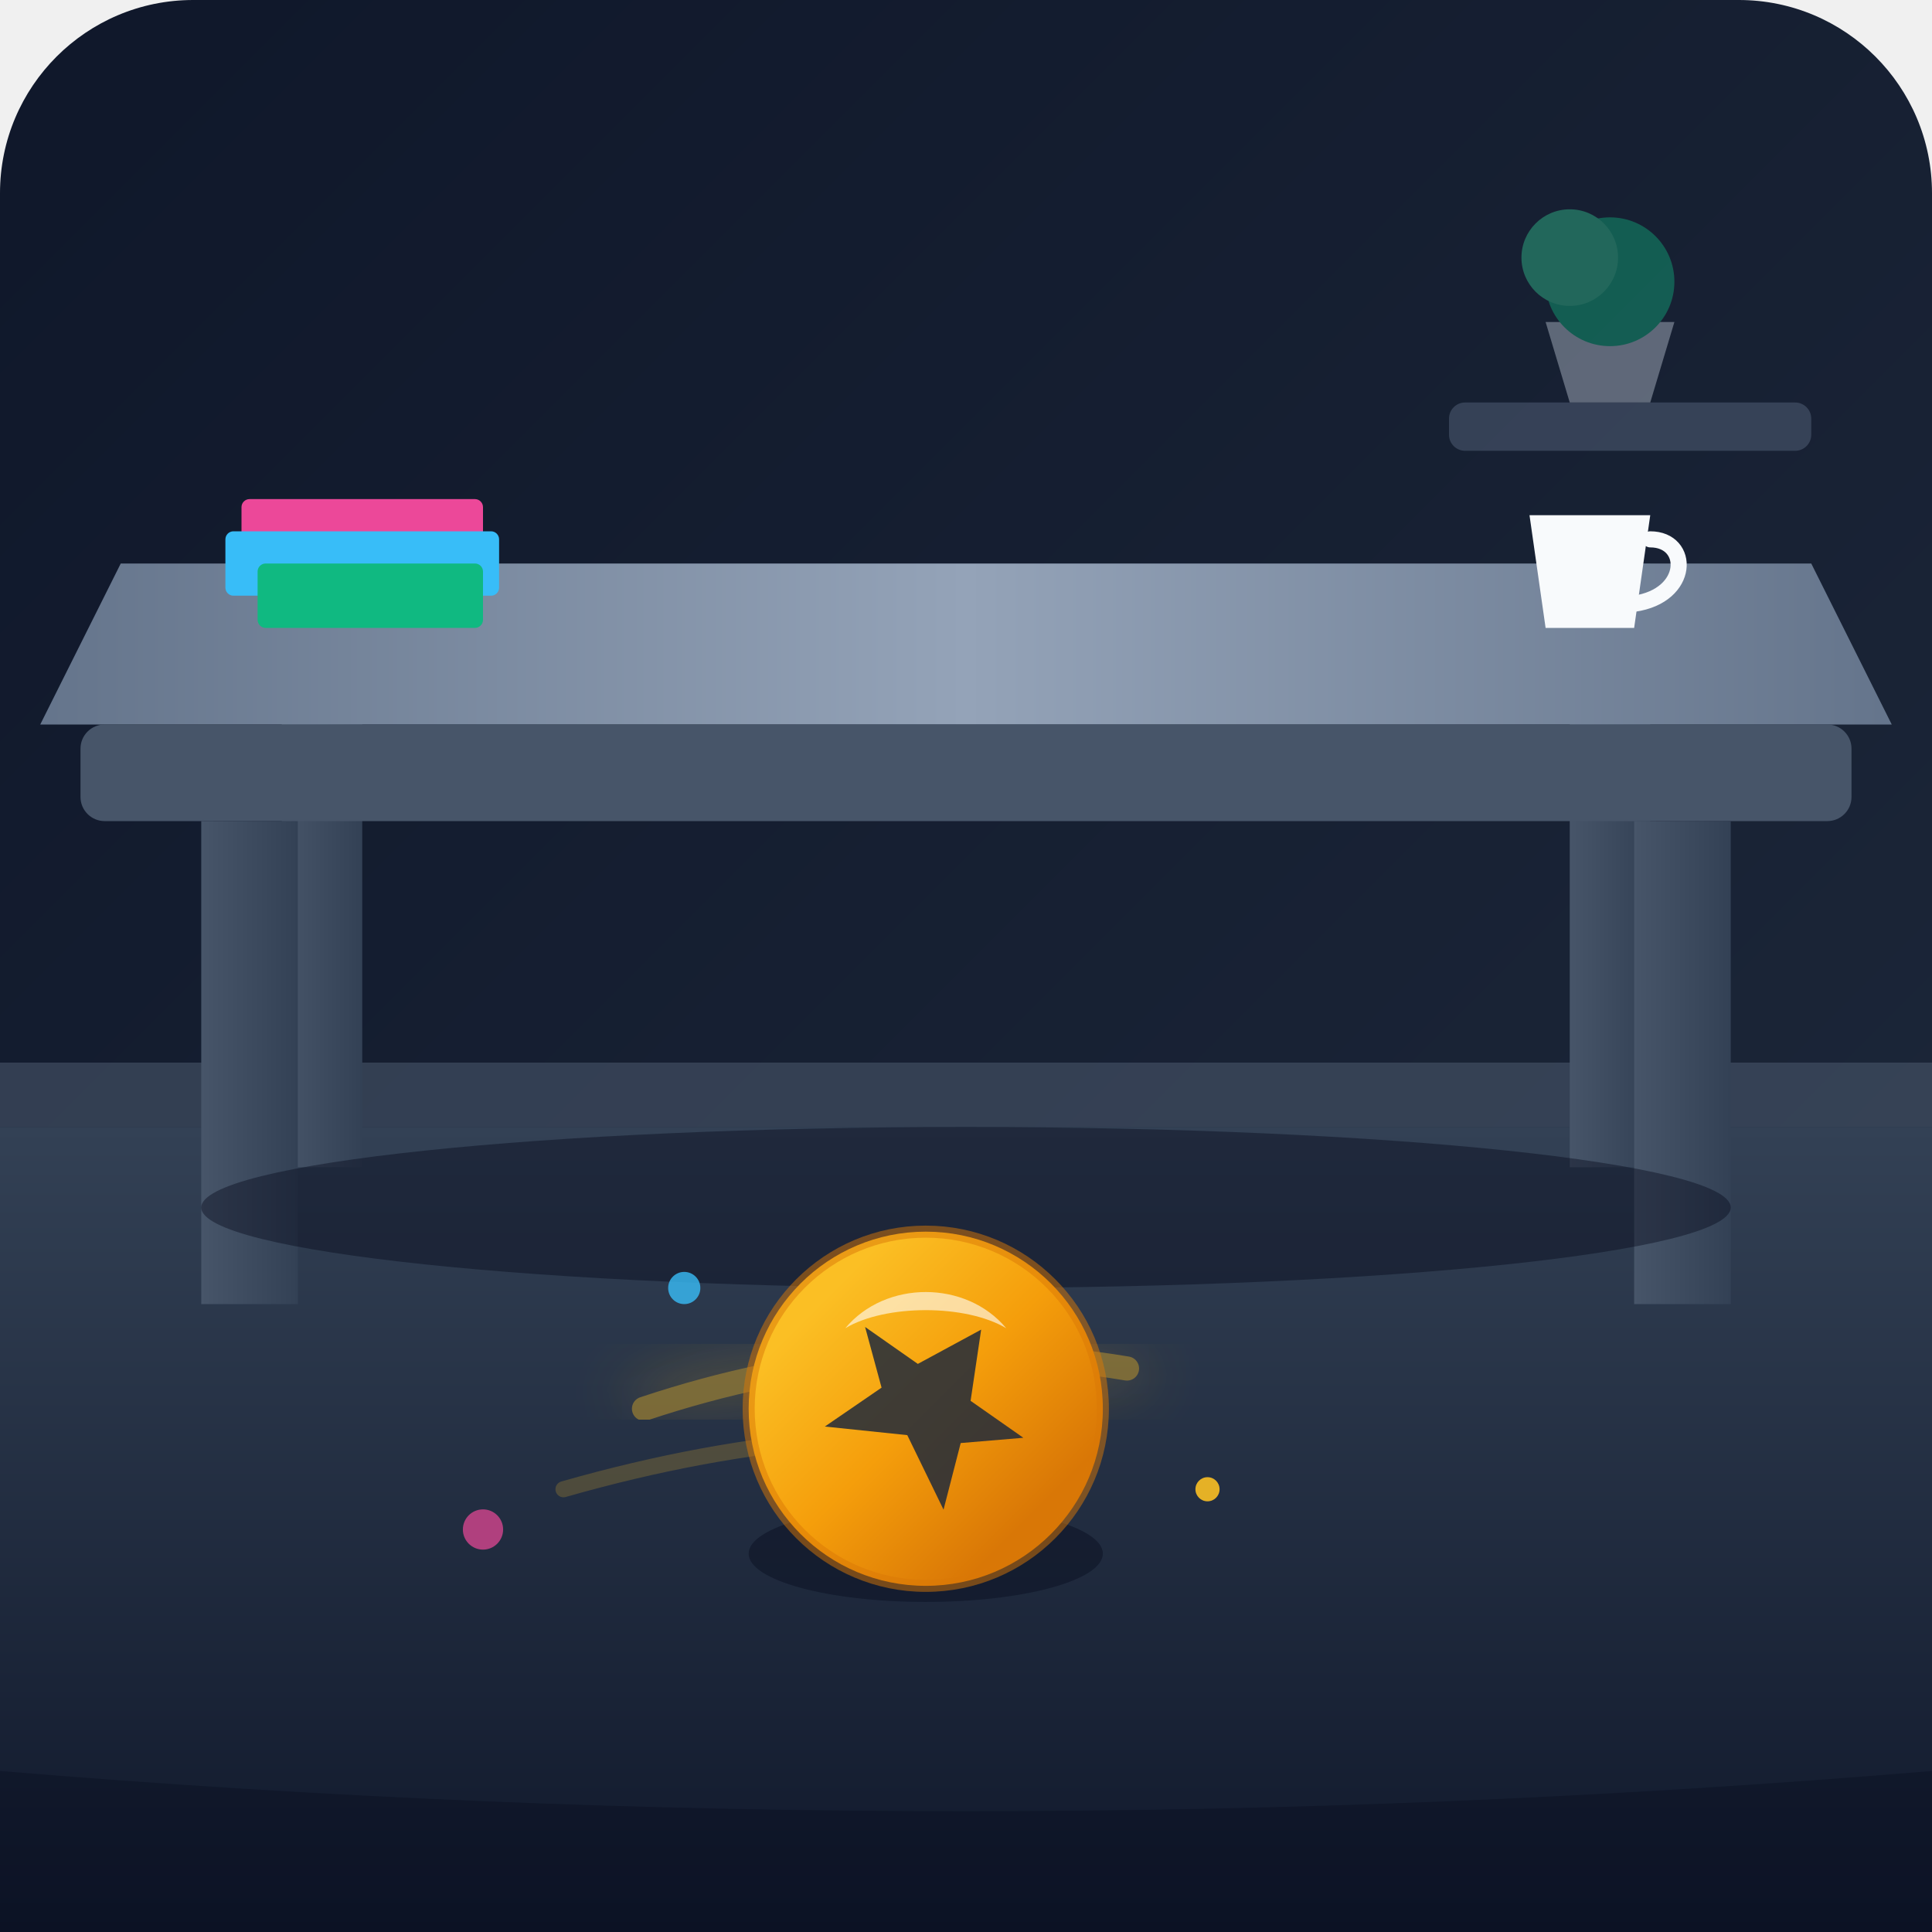
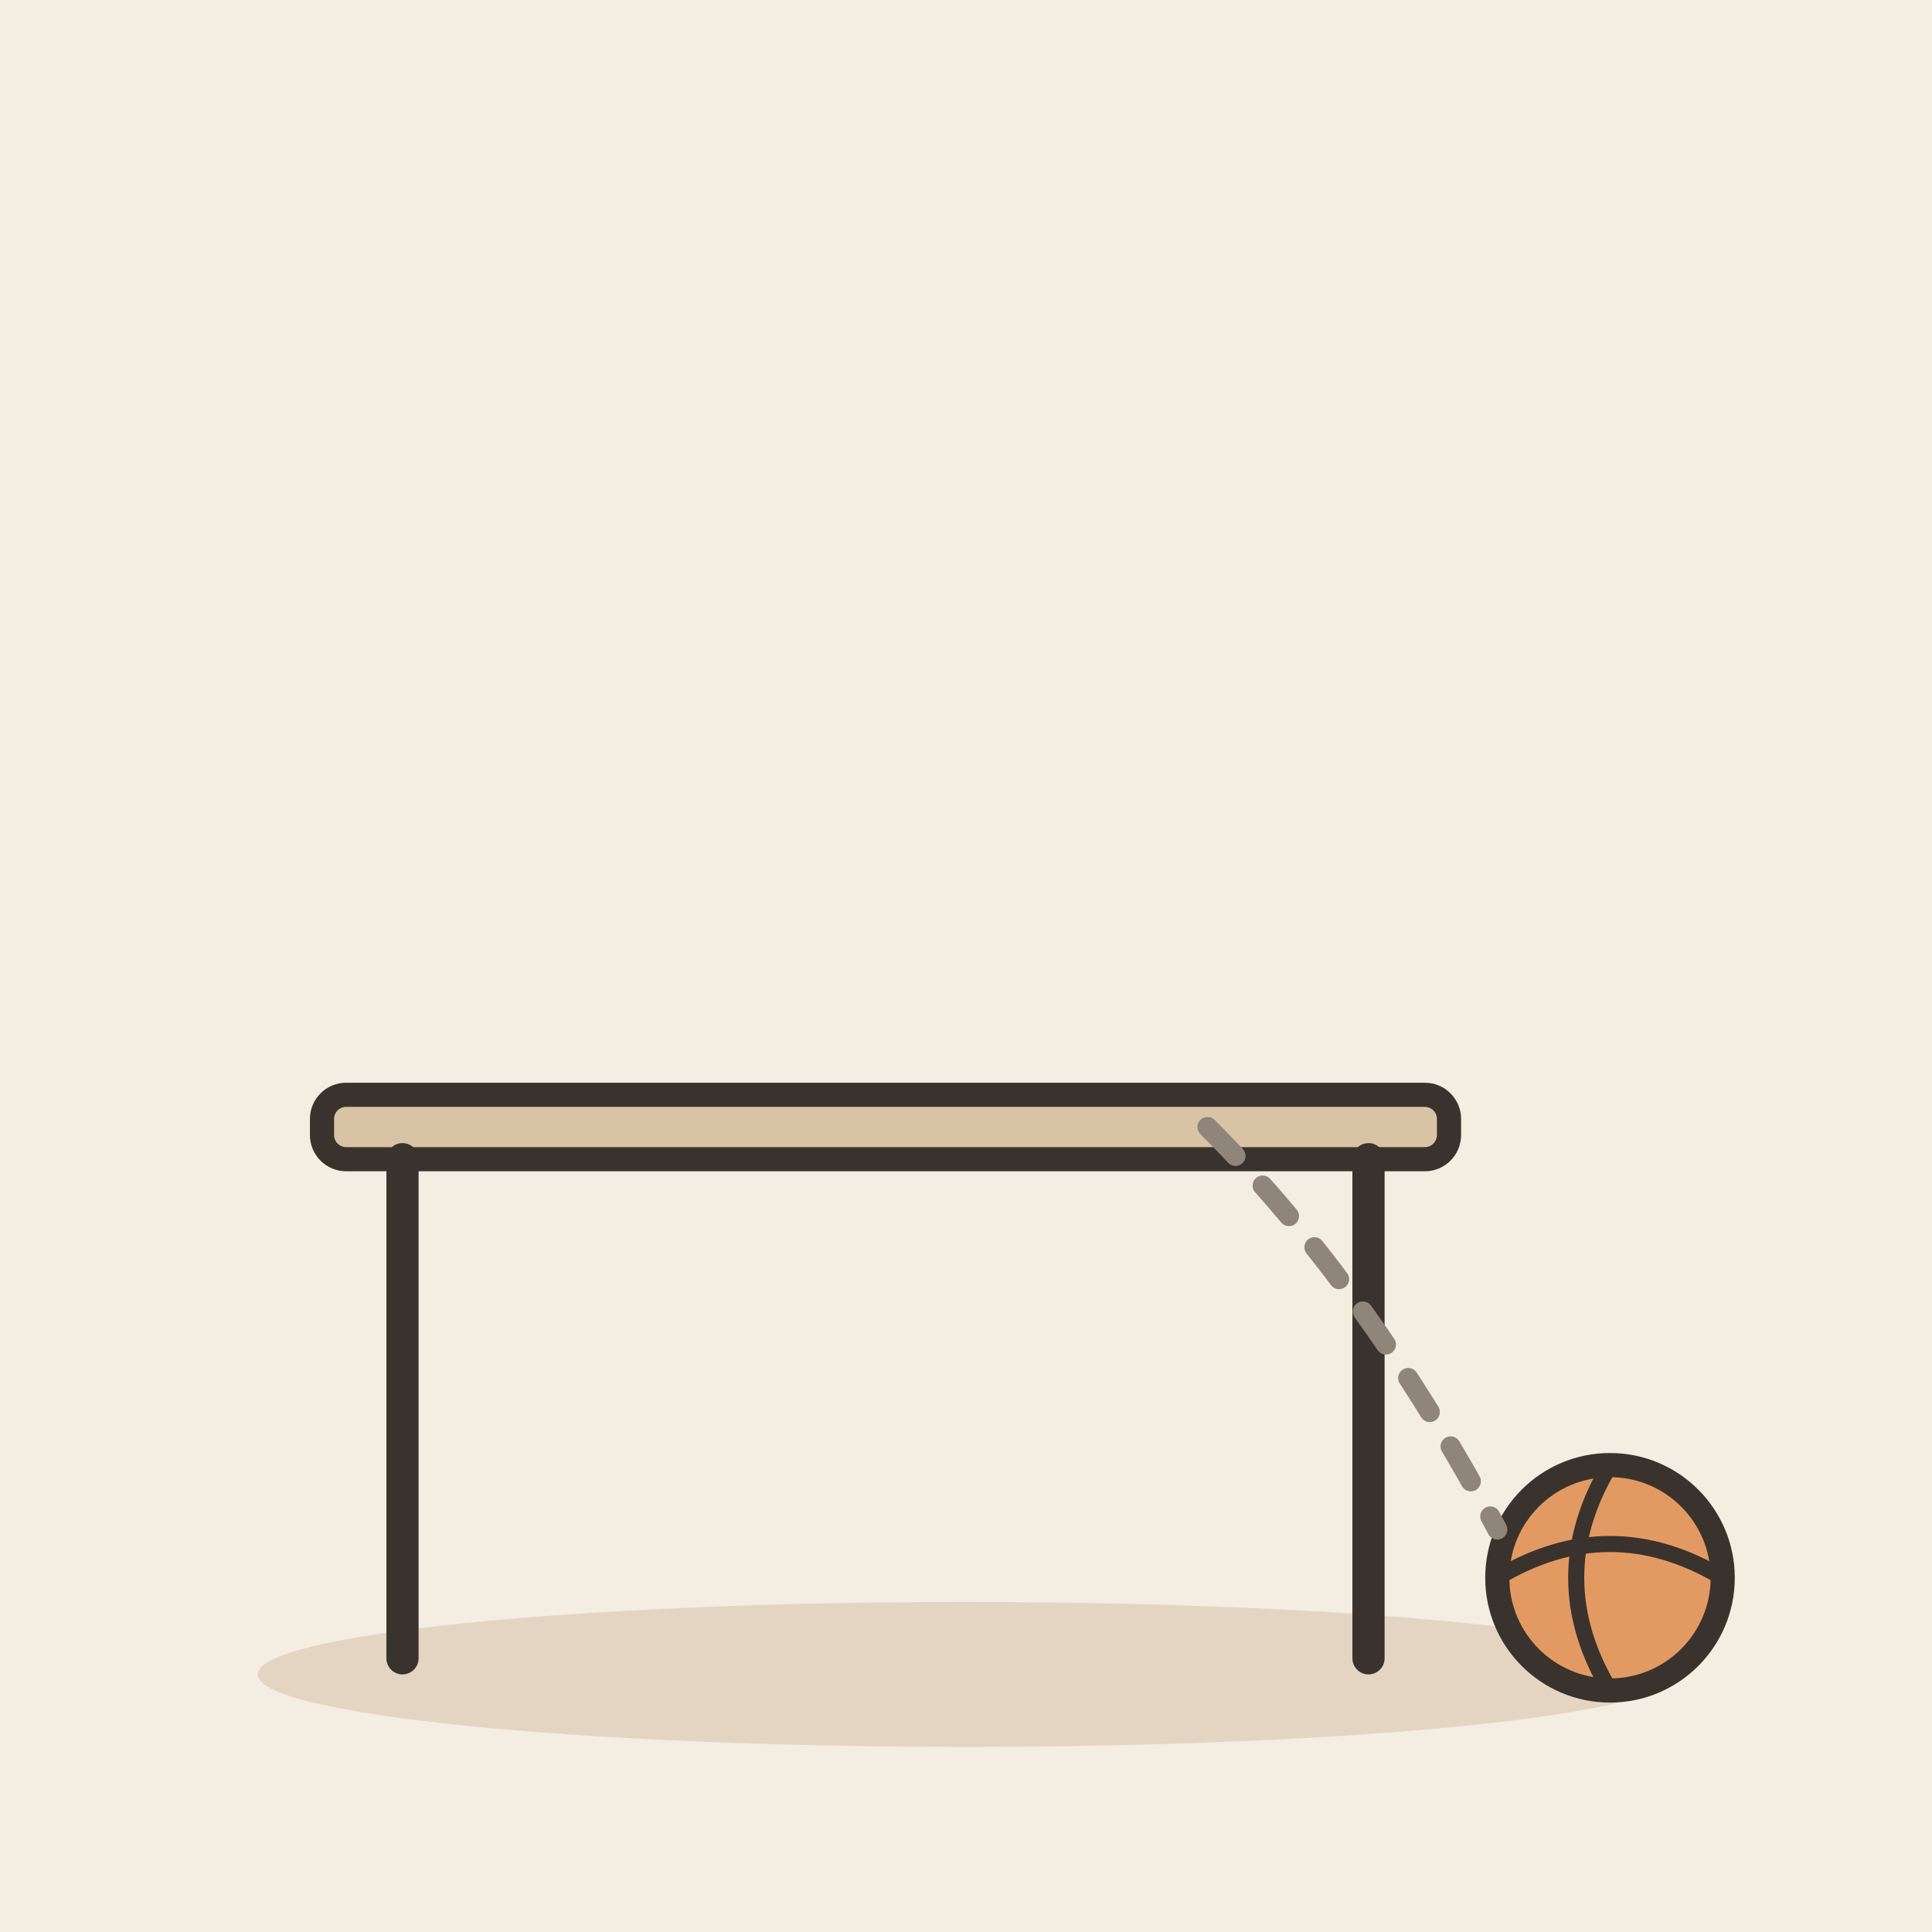
- <svg xmlns="http://www.w3.org/2000/svg" viewBox="0 0 240 240">
-   <defs>
-     <linearGradient id="bgGrad" x1="0%" y1="0%" x2="100%" y2="100%">
-       <stop offset="0%" stop-color="#0f172a" />
-       <stop offset="100%" stop-color="#1e293b" />
-     </linearGradient>
-     <linearGradient id="floorGrad" x1="0%" y1="0%" x2="0%" y2="100%">
-       <stop offset="0%" stop-color="#334155" />
-       <stop offset="100%" stop-color="#0f172a" />
-     </linearGradient>
-     <linearGradient id="ballGrad" x1="20%" y1="20%" x2="80%" y2="80%">
-       <stop offset="0%" stop-color="#fbbf24" />
-       <stop offset="50%" stop-color="#f59e0b" />
-       <stop offset="100%" stop-color="#d97706" />
-     </linearGradient>
-     <linearGradient id="tableTop" x1="0%" y1="0%" x2="100%" y2="0%">
-       <stop offset="0%" stop-color="#64748b" />
-       <stop offset="50%" stop-color="#94a3b8" />
-       <stop offset="100%" stop-color="#64748b" />
-     </linearGradient>
-     <linearGradient id="tableLeg" x1="0%" y1="0%" x2="100%" y2="0%">
-       <stop offset="0%" stop-color="#475569" />
-       <stop offset="100%" stop-color="#334155" />
-     </linearGradient>
-     <filter id="glow" x="-20%" y="-20%" width="140%" height="140%">
-       <feGaussianBlur stdDeviation="4" result="blur" />
-       <feComposite in="SourceGraphic" in2="blur" operator="over" />
-     </filter>
-   </defs>
-   <rect width="240" height="240" rx="24" fill="url(#bgGrad)" />
-   <path d="M 0,140 L 240,140 L 240,240 L 0,240 Z" fill="url(#floorGrad)" />
-   <rect x="0" y="132" width="240" height="8" fill="#475569" opacity="0.6" />
-   <g opacity="0.4">
-     <rect x="180" y="50" width="45" height="6" rx="2" fill="#64748b" />
-     <path d="M 195,50 L 205,50 L 208,40 L 192,40 Z" fill="#cbd5e1" />
-     <circle cx="200" cy="35" r="8" fill="#10b981" />
-     <circle cx="195" cy="32" r="6" fill="#34d399" />
+ <svg xmlns="http://www.w3.org/2000/svg" viewBox="0 0 240 240" data-style="editorial">
+   <rect width="240" height="240" fill="#F4EDE2" />
+   <ellipse cx="120" cy="208" rx="88" ry="9" fill="#E3D5C1" />
+   <g transform="translate(110 206)">
+     <rect x="-70" y="-70" width="140" height="8" rx="3" fill="#D8C3A5" stroke="#3A332D" stroke-width="3" stroke-linecap="round" stroke-linejoin="round" />
+     <path d="M-60 -62L-60 0" stroke="#3A332D" stroke-width="4" stroke-linecap="round" fill="none" />
+     <path d="M60 -62L60 0" stroke="#3A332D" stroke-width="4" stroke-linecap="round" fill="none" />
  </g>
-   <rect x="35" y="70" width="10" height="75" fill="url(#tableLeg)" />
-   <rect x="195" y="70" width="10" height="75" fill="url(#tableLeg)" />
-   <path d="M 15,70 L 225,70 L 235,90 L 5,90 Z" fill="url(#tableTop)" />
-   <rect x="10" y="90" width="220" height="12" rx="3" fill="#475569" />
-   <rect x="25" y="102" width="12" height="60" fill="url(#tableLeg)" />
-   <rect x="203" y="102" width="12" height="60" fill="url(#tableLeg)" />
-   <g transform="translate(30, 52)">
-     <rect x="0" y="10" width="30" height="8" rx="1" fill="#ec4899" />
-     <rect x="-2" y="14" width="34" height="8" rx="1" fill="#38bdf8" />
-     <rect x="2" y="18" width="28" height="8" rx="1" fill="#10b981" />
-     <path d="M 160,12 L 175,12 L 173,26 L 162,26 Z" fill="#f8fafc" />
-     <path d="M 175,15 C 180,15 180,22 173,23" fill="none" stroke="#f8fafc" stroke-width="2" stroke-linecap="round" />
-   </g>
-   <ellipse cx="120" cy="150" rx="95" ry="10" fill="#020617" opacity="0.4" />
-   <path d="M 80,175 Q 110,165 140,170" fill="none" stroke="#fbbf24" stroke-width="3" stroke-linecap="round" opacity="0.4" filter="url(#glow)" />
-   <path d="M 70,185 Q 105,175 135,180" fill="none" stroke="#fbbf24" stroke-width="2" stroke-linecap="round" opacity="0.2" />
-   <ellipse cx="115" cy="193" rx="22" ry="6" fill="#0f172a" opacity="0.7" />
-   <g transform="translate(115, 175)">
-     <circle cx="0" cy="0" r="22" fill="url(#ballGrad)" />
-     <path d="M 0,-12 L 4,-4 L 12,-4 L 6,1 L 9,9 L 0,4 L -9,9 L -6,1 L -12,-4 L -4,-4 Z" fill="#1e293b" transform="rotate(35)" opacity="0.85" />
-     <circle cx="0" cy="0" r="22" fill="none" stroke="#d97706" stroke-width="1.5" opacity="0.5" />
-     <path d="M -10,-10 C -5,-16 5,-16 10,-10 C 5,-13 -5,-13 -10,-10 Z" fill="#ffffff" opacity="0.6" />
-   </g>
-   <circle cx="85" cy="160" r="2" fill="#38bdf8" opacity="0.8" />
-   <circle cx="150" cy="185" r="1.5" fill="#fbbf24" opacity="0.9" />
-   <circle cx="60" cy="190" r="2.5" fill="#ec4899" opacity="0.7" />
-   <path d="M 0,220 Q 120,230 240,220 L 240,240 L 0,240 Z" fill="#020617" opacity="0.3" />
+   <circle cx="200" cy="196" r="14" fill="#E39A62" stroke="#3A332D" stroke-width="3" stroke-linecap="round" stroke-linejoin="round" />
+   <path d="M186 196Q200 187.6 214 196" fill="none" stroke="#3A332D" stroke-width="2" stroke-linecap="round" stroke-linejoin="round" />
+   <path d="M200 182Q191.6 196 200 210" fill="none" stroke="#3A332D" stroke-width="2" stroke-linecap="round" stroke-linejoin="round" />
+   <path d="M150 140Q170 160 186 190" fill="none" stroke="#8F857A" stroke-width="2.5" stroke-linecap="round" stroke-linejoin="round" stroke-dasharray="5 5" />
+   <path d="M186 196l-14 0" fill="none" stroke="none" stroke-width="3" stroke-linecap="round" stroke-linejoin="round" />
</svg>
